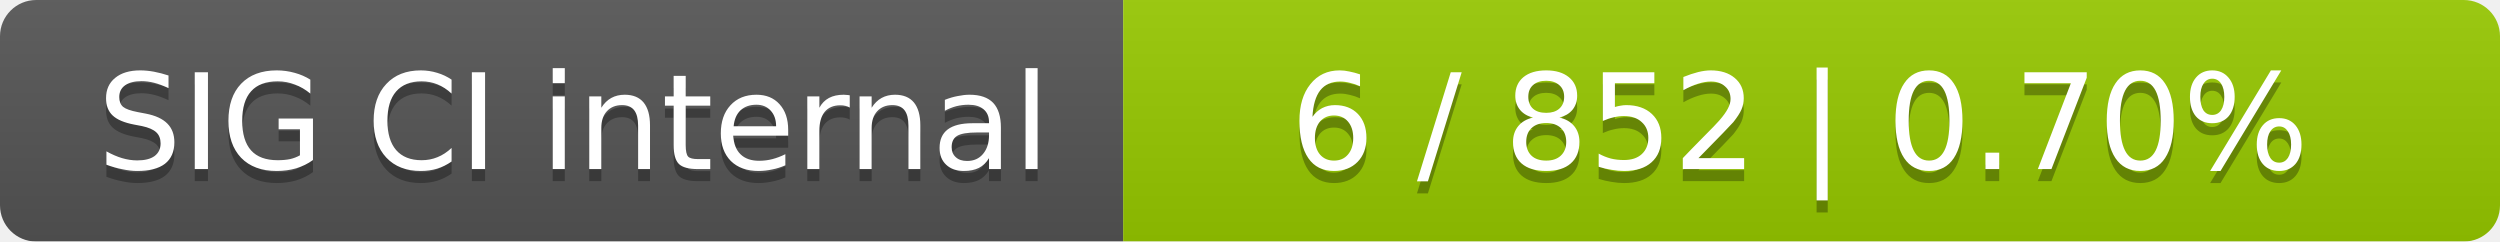
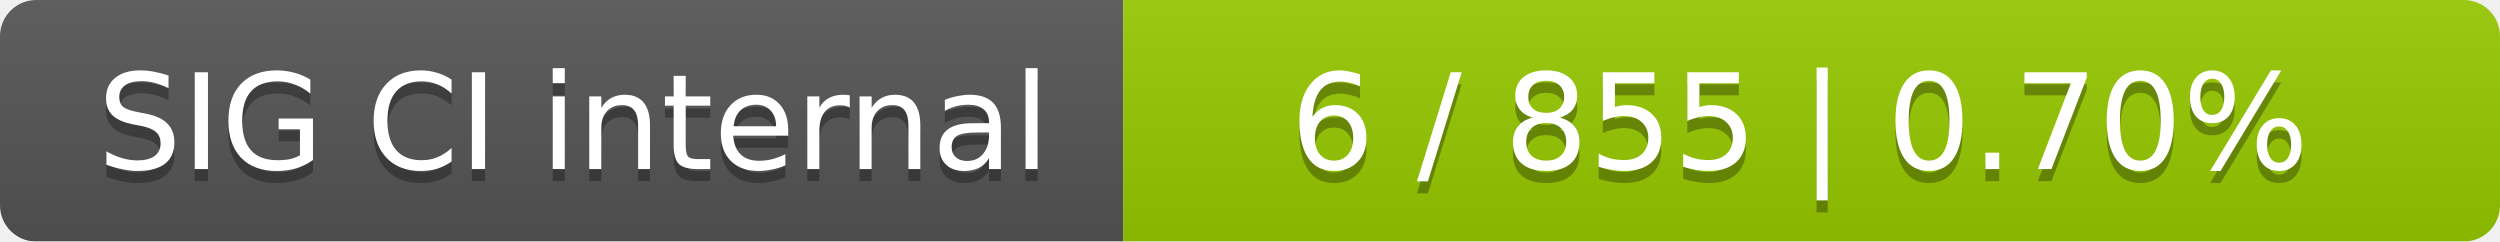
<svg xmlns="http://www.w3.org/2000/svg" width="207" height="20">
  <linearGradient id="smooth" x2="0" y2="100%">
    <stop offset="0" stop-color="#bbb" stop-opacity=".1" />
    <stop offset="1" stop-opacity=".1" />
  </linearGradient>
  <mask id="round">
    <rect width="207" height="20" rx="3" fill="#fff" />
  </mask>
  <g mask="url(#round)">
    <rect width="93" height="20" fill="#555" />
    <rect x="93" width="114" height="20" fill="#97ca00" />
    <rect width="207" height="20" fill="url(#smooth)" />
  </g>
  <g fill="#fff" text-anchor="middle" font-family="DejaVu Sans,Verdana,Geneva,sans-serif" font-size="11">
    <text x="47.5" y="15" fill="#010101" fill-opacity=".3">SIG CI internal</text>
    <text x="47.5" y="14">SIG CI internal</text>
-     <text x="149" y="15" fill="#010101" fill-opacity=".3">6 / 852    |    0.70%</text>
-     <text x="149" y="14">6 / 852    |    0.70%</text>
+     <text x="149" y="15" fill="#010101" fill-opacity=".3">6 / 855    |    0.70%</text>
+     <text x="149" y="14">6 / 855    |    0.70%</text>
  </g>
</svg>
